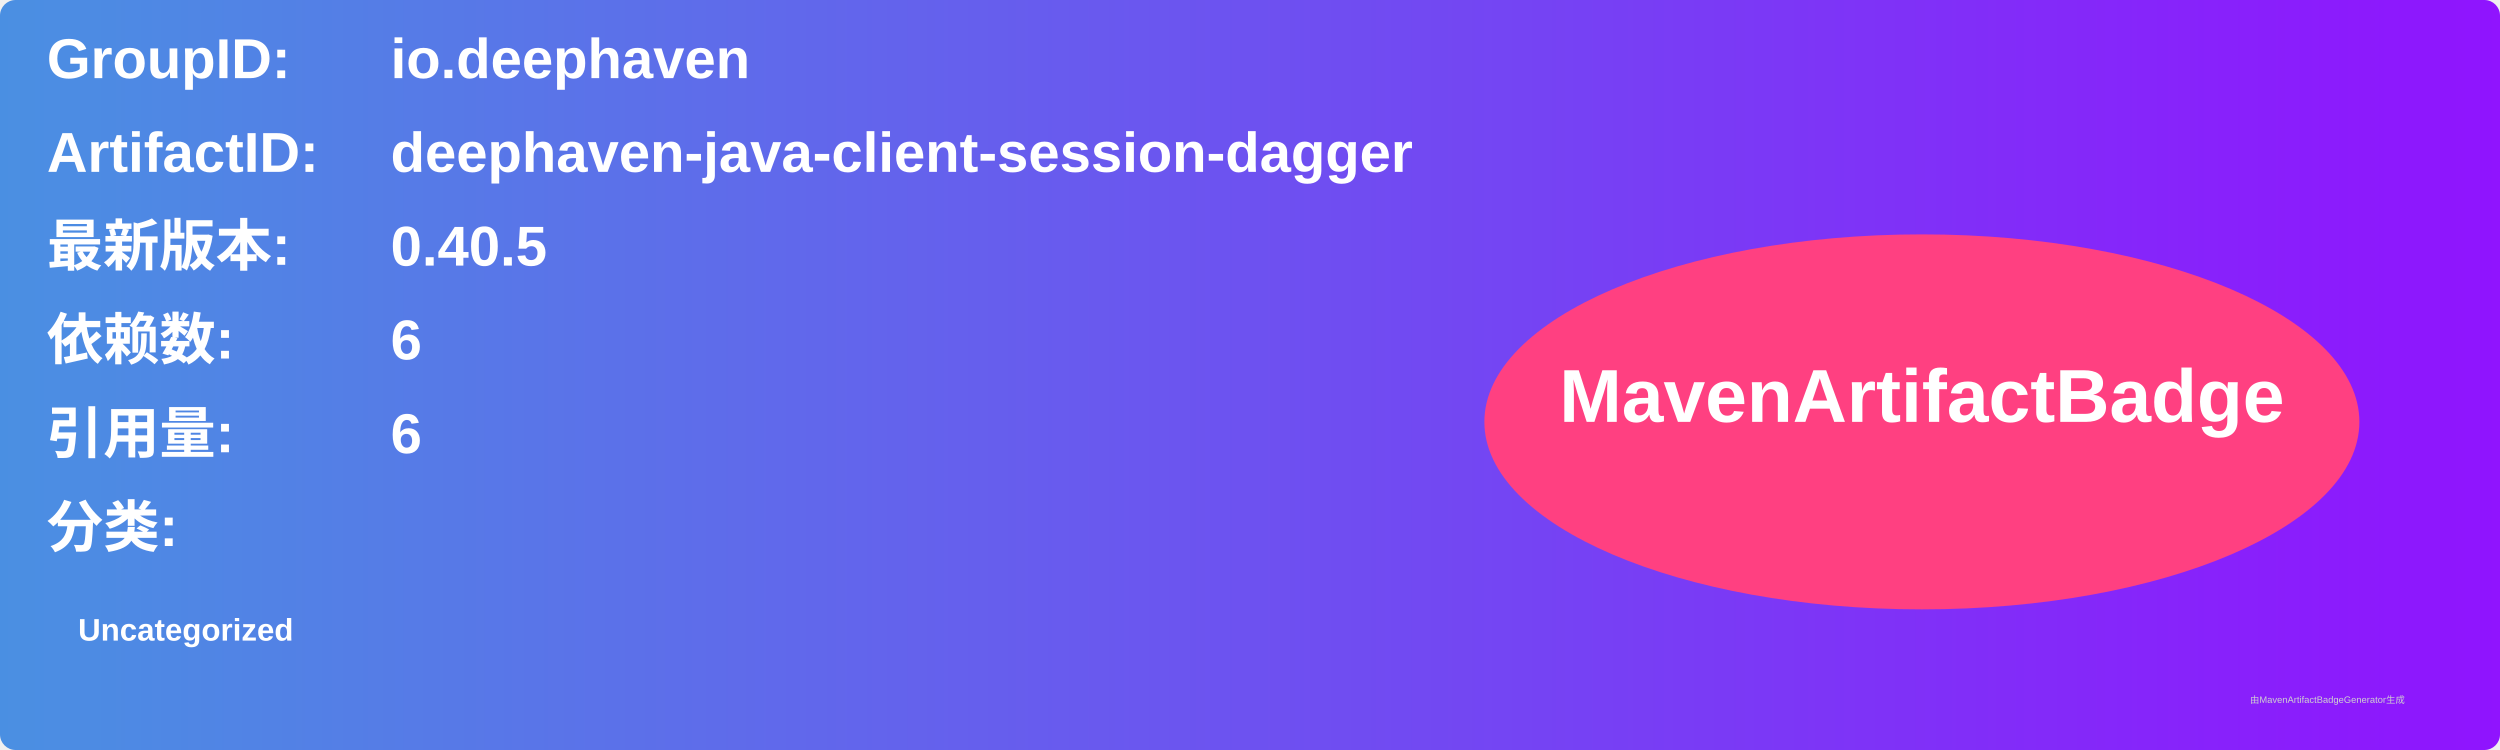
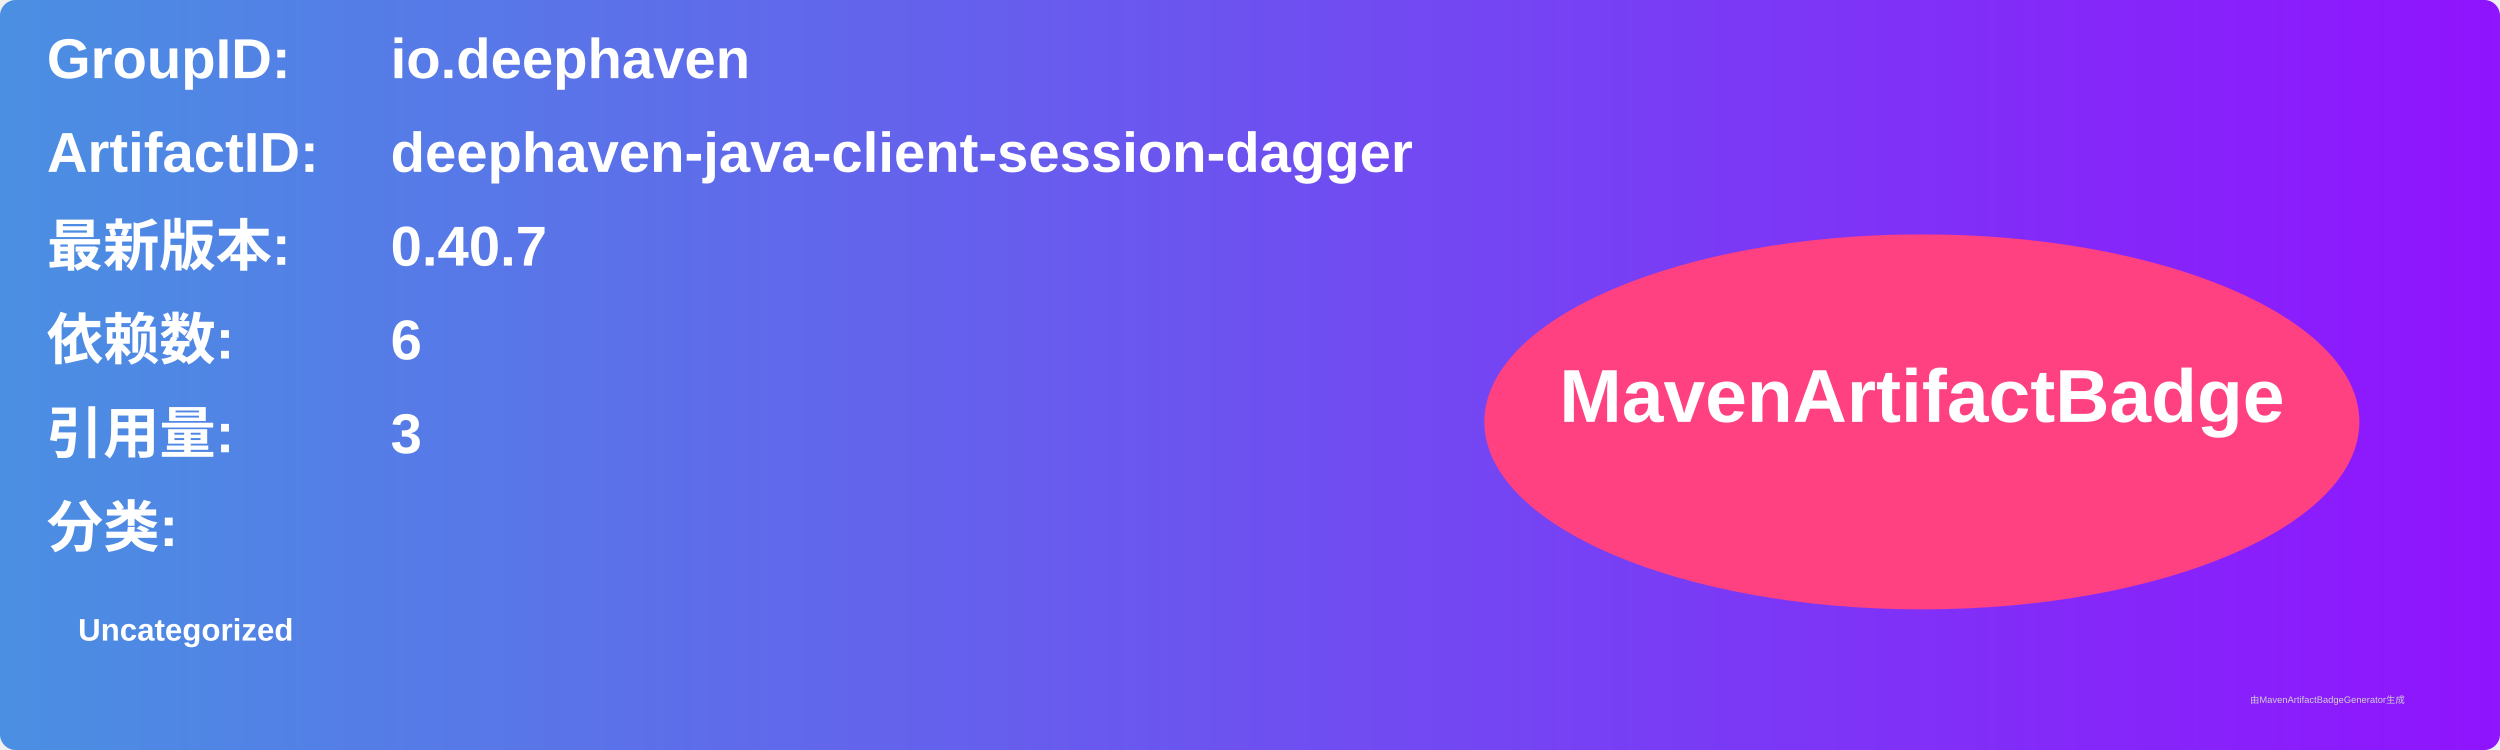
<svg xmlns="http://www.w3.org/2000/svg" width="800" height="240" viewBox="0 0 800 240">
  <linearGradient id="grad" x1="0%" y1="0%" x2="100%" y2="0%">
    <stop offset="0%" stop-color="#4a90e2" />
    <stop offset="100%" stop-color="#9013fe" />
  </linearGradient>
  <rect width="100%" height="100%" rx="5" ry="5" fill="url(#grad)" />
  <g transform="translate(15, 15)">
    <text x="0" y="10" font-family="Arial" font-size="18" fill="white" font-weight="bold" width="260">GroupID:</text>
    <text x="110" y="10" font-family="Arial" font-size="18" fill="white" font-weight="bold" width="460">io.deephaven</text>
    <text x="0" y="40" font-family="Arial" font-size="18" fill="white" font-weight="bold" width="260">ArtifactID:</text>
    <text x="110" y="40" font-family="Arial" font-size="18" fill="white" font-weight="bold" width="460">deephaven-java-client-session-dagger</text>
    <text x="0" y="70" font-family="Arial" font-size="18" fill="white" font-weight="bold">最新版本:</text>
    <text x="110" y="70" font-family="Arial" font-size="18" fill="white" font-weight="bold">
-       <tspan font-weight="bold">0.40.5</tspan>
+       <tspan font-weight="bold">0.40.7</tspan>
    </text>
    <text x="0" y="100" font-family="Arial" font-size="18" fill="white" font-weight="bold">依赖数: </text>
    <text x="110" y="100" font-family="Arial" font-size="18" fill="white">
      <tspan font-weight="bold">6</tspan>
    </text>
    <text x="0" y="130" font-family="Arial" font-size="18" fill="white" font-weight="bold">引用量: </text>
    <text x="110" y="130" font-family="Arial" font-size="18" fill="white">
-       <tspan font-weight="bold">6</tspan>
+       <tspan font-weight="bold">3</tspan>
    </text>
    <text x="0" y="160" font-family="Arial" font-size="18" fill="white" font-weight="bold">分类:</text>
    <text x="10" y="190" font-family="Arial" font-size="10" fill="white">
      <tspan font-weight="bold">Uncategorized</tspan>
    </text>
    <ellipse cx="600" cy="120" rx="140" ry="60" fill="#ff4081" />
    <text x="600" y="120" text-anchor="middle" font-family="Arial" font-size="24" fill="white" font-weight="bold">MavenArtifactBadge</text>
  </g>
  <text x="720" y="225" font-family="Arial" font-size="3" fill="#d0d0d0">由MavenArtifactBadgeGenerator生成</text>
</svg>
